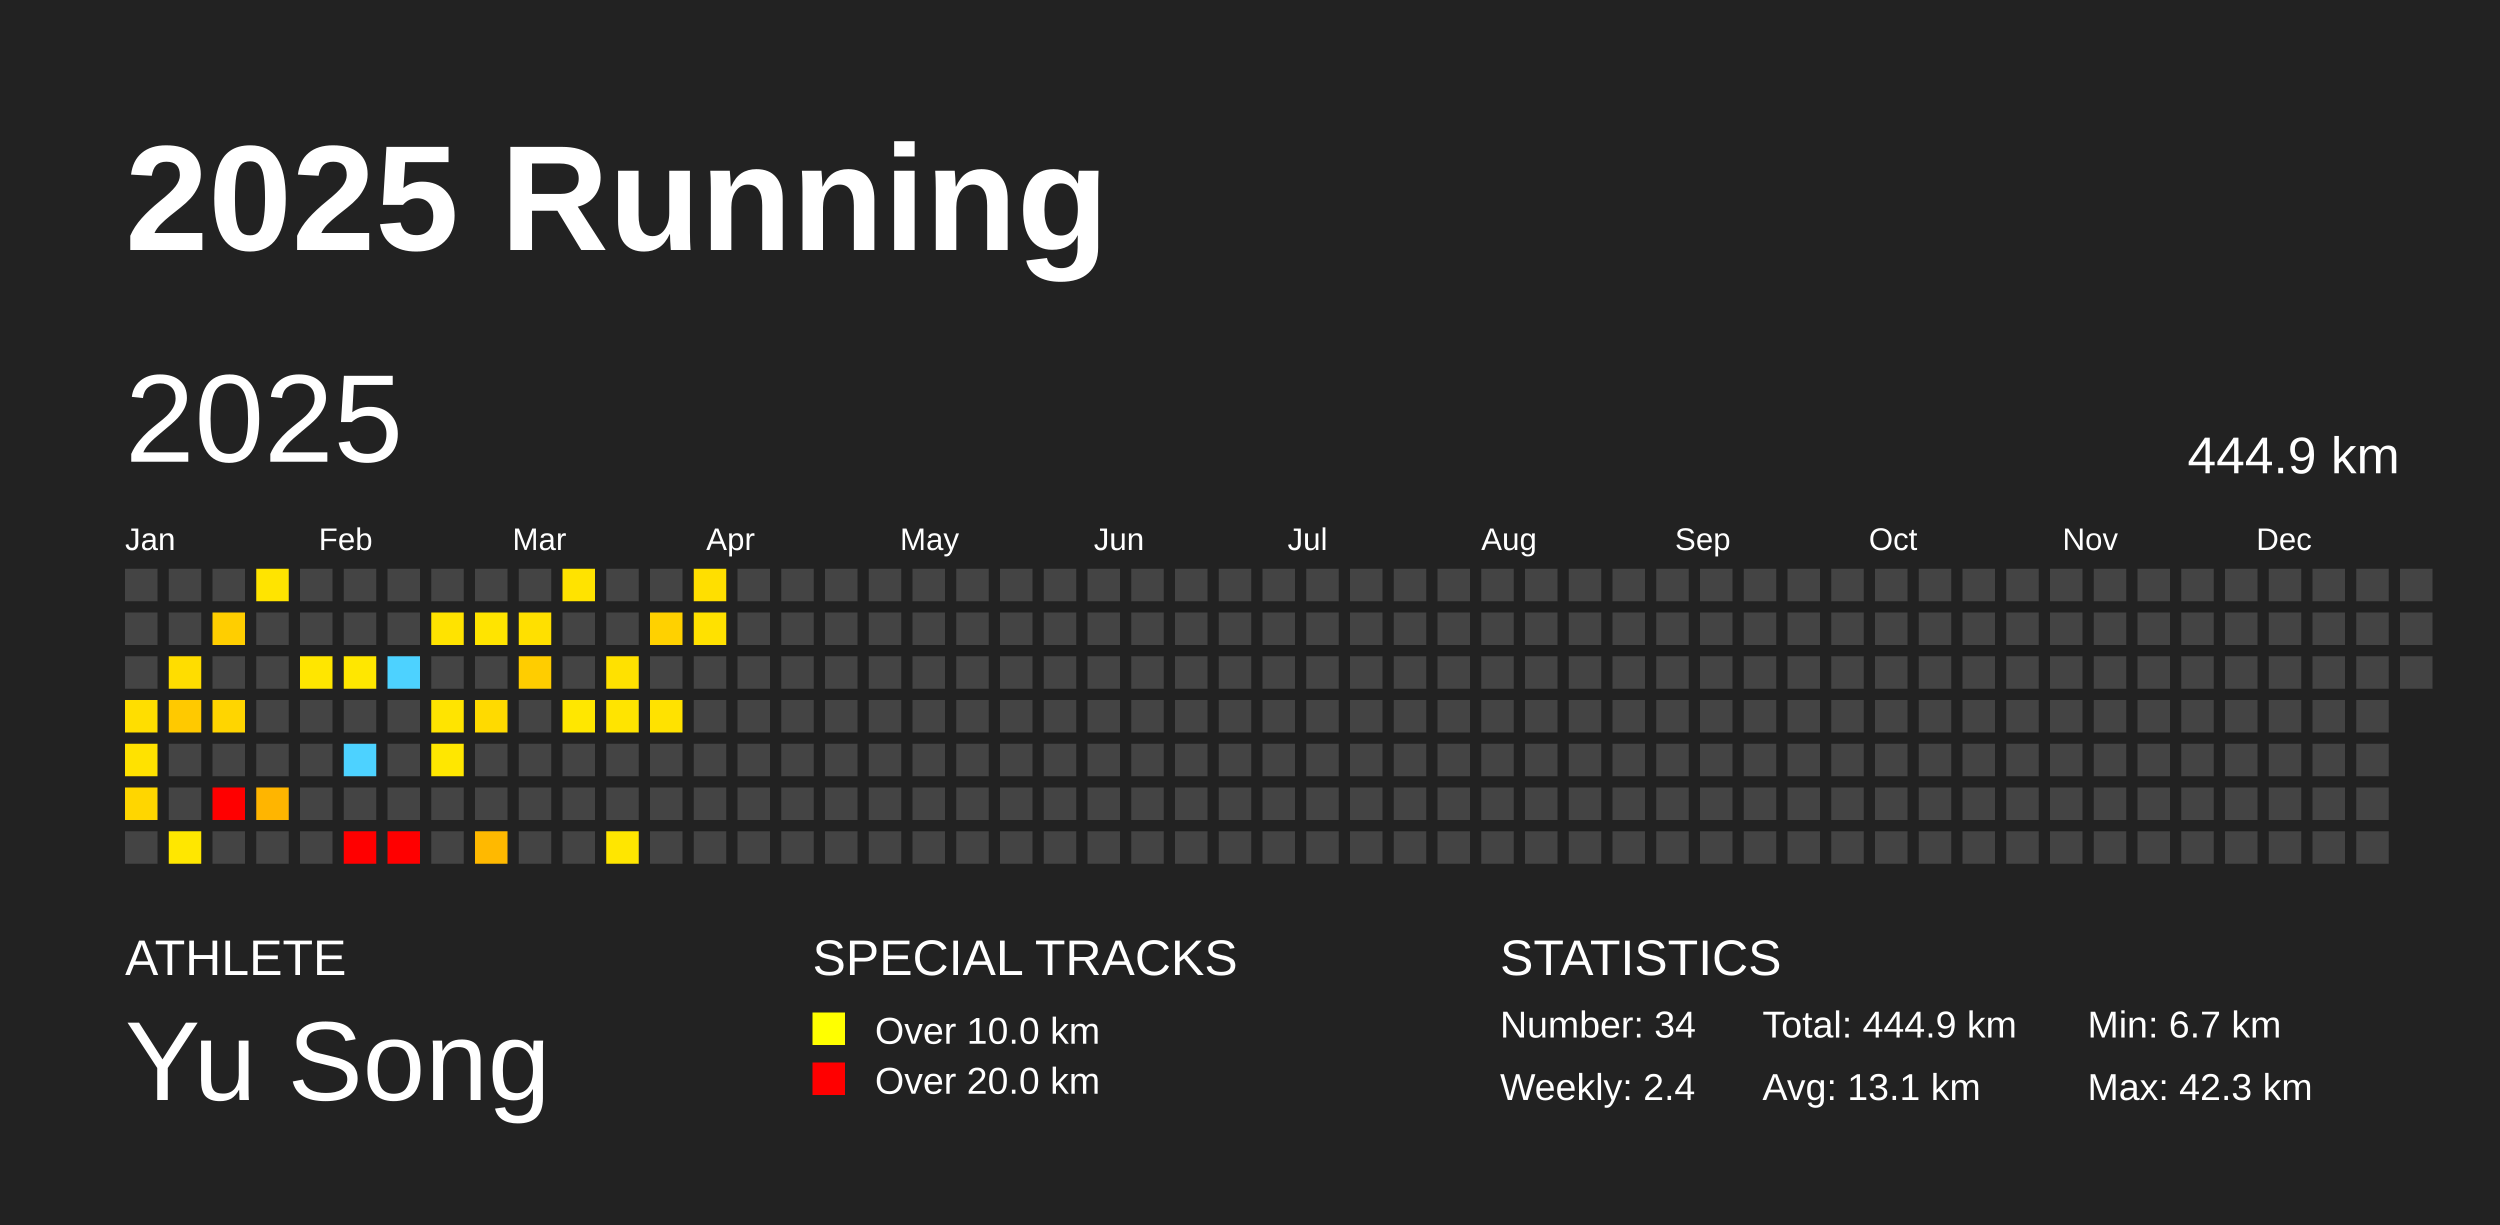
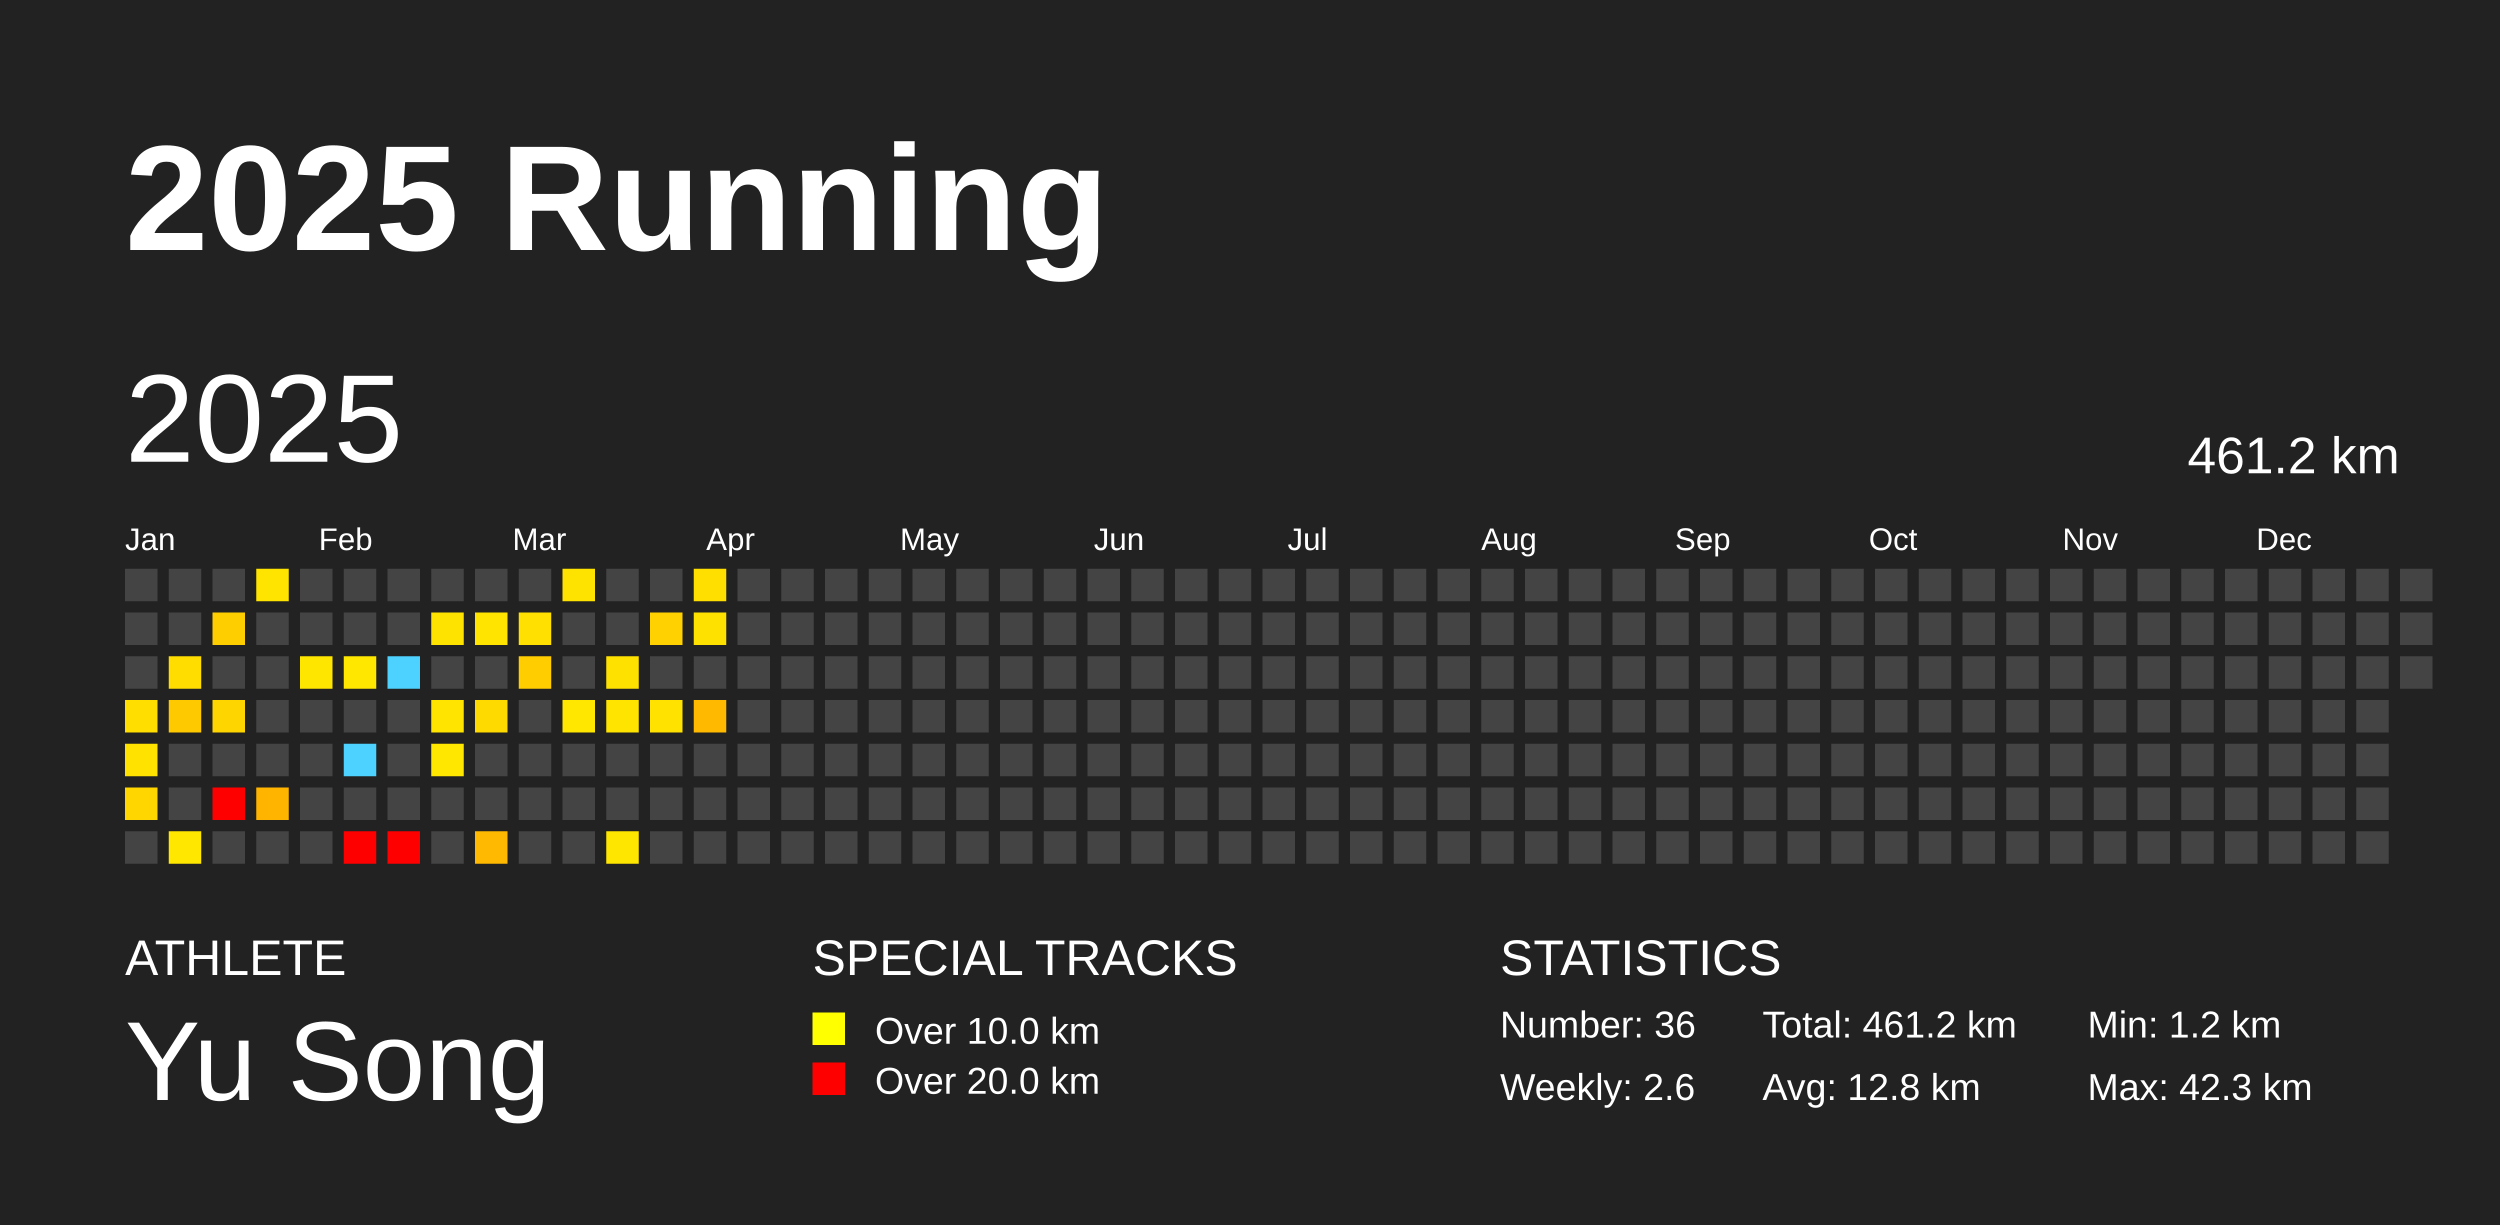
<svg xmlns="http://www.w3.org/2000/svg" baseProfile="full" height="98mm" version="1.1" viewBox="0,0,200,98" width="200mm">
  <defs />
  <rect fill="#222222" height="98" width="200" x="0" y="0" />
  <text fill="#FFFFFF" style="font-size:12px; font-family:Arial; font-weight:bold;" x="10" y="20">2025 Running</text>
  <text fill="#FFFFFF" style="font-size:4px; font-family:Arial" x="10" y="78">ATHLETE</text>
  <text fill="#FFFFFF" style="font-size:9px; font-family:Arial" x="10" y="88">Yu Song</text>
  <text fill="#FFFFFF" style="font-size:4px; font-family:Arial" x="65" y="78">SPECIAL TRACKS</text>
  <rect fill="yellow" height="2.6" width="2.6" x="65" y="81" />
  <text fill="#FFFFFF" style="font-size:3px; font-family:Arial" x="70" y="83.5">Over 10.0 km</text>
  <rect fill="red" height="2.6" width="2.6" x="65" y="85" />
  <text fill="#FFFFFF" style="font-size:3px; font-family:Arial" x="70" y="87.5">Over 20.0 km</text>
  <text fill="#FFFFFF" style="font-size:4px; font-family:Arial" x="120" y="78">STATISTICS</text>
-   <text fill="#FFFFFF" style="font-size:3px; font-family:Arial" x="120" y="83">Number: 34</text>
-   <text fill="#FFFFFF" style="font-size:3px; font-family:Arial" x="120" y="88">Weekly: 2.4</text>
-   <text fill="#FFFFFF" style="font-size:3px; font-family:Arial" x="141" y="83">Total: 444.9 km</text>
-   <text fill="#FFFFFF" style="font-size:3px; font-family:Arial" x="141" y="88">Avg: 13.1 km</text>
-   <text fill="#FFFFFF" style="font-size:3px; font-family:Arial" x="167" y="83">Min: 6.7 km</text>
+   <text fill="#FFFFFF" style="font-size:3px; font-family:Arial" x="120" y="83">Number: 36</text>
+   <text fill="#FFFFFF" style="font-size:3px; font-family:Arial" x="120" y="88">Weekly: 2.6</text>
+   <text fill="#FFFFFF" style="font-size:3px; font-family:Arial" x="141" y="83">Total: 461.2 km</text>
+   <text fill="#FFFFFF" style="font-size:3px; font-family:Arial" x="141" y="88">Avg: 12.8 km</text>
+   <text fill="#FFFFFF" style="font-size:3px; font-family:Arial" x="167" y="83">Min: 1.2 km</text>
  <text fill="#FFFFFF" style="font-size:3px; font-family:Arial" x="167" y="88">Max: 42.3 km</text>
  <text dominant-baseline="hanging" fill="#FFFFFF" style="font-size:10.0px; font-family:Arial;" x="10" y="30">2025</text>
-   <text dominant-baseline="hanging" fill="#FFFFFF" style="font-size:4.125px; font-family:Arial;" x="175" y="35">444.9 km</text>
+   <text dominant-baseline="hanging" fill="#FFFFFF" style="font-size:4.125px; font-family:Arial;" x="175" y="35">461.2 km</text>
  <text fill="#FFFFFF" style="font-size:2.5px; font-family:Arial" x="10.0" y="44">Jan</text>
  <text fill="#FFFFFF" style="font-size:2.5px; font-family:Arial" x="25.5" y="44">Feb</text>
  <text fill="#FFFFFF" style="font-size:2.5px; font-family:Arial" x="41.0" y="44">Mar</text>
  <text fill="#FFFFFF" style="font-size:2.5px; font-family:Arial" x="56.5" y="44">Apr</text>
  <text fill="#FFFFFF" style="font-size:2.5px; font-family:Arial" x="72.0" y="44">May</text>
  <text fill="#FFFFFF" style="font-size:2.5px; font-family:Arial" x="87.5" y="44">Jun</text>
  <text fill="#FFFFFF" style="font-size:2.5px; font-family:Arial" x="103.0" y="44">Jul</text>
  <text fill="#FFFFFF" style="font-size:2.5px; font-family:Arial" x="118.5" y="44">Aug</text>
  <text fill="#FFFFFF" style="font-size:2.5px; font-family:Arial" x="134.0" y="44">Sep</text>
  <text fill="#FFFFFF" style="font-size:2.5px; font-family:Arial" x="149.5" y="44">Oct</text>
  <text fill="#FFFFFF" style="font-size:2.5px; font-family:Arial" x="165.0" y="44">Nov</text>
  <text fill="#FFFFFF" style="font-size:2.5px; font-family:Arial" x="180.5" y="44">Dec</text>
  <rect fill="#444444" height="2.6" width="2.6" x="10.0" y="45.5" />
  <rect fill="#444444" height="2.6" width="2.6" x="10.0" y="49.0" />
  <rect fill="#444444" height="2.6" width="2.6" x="10.0" y="52.5" />
  <rect fill="#ffde00" height="2.6" width="2.6" x="10.0" y="56.0" />
  <rect fill="#ffe200" height="2.6" width="2.6" x="10.0" y="59.5" />
  <rect fill="#ffd600" height="2.6" width="2.6" x="10.0" y="63.0" />
  <rect fill="#444444" height="2.6" width="2.6" x="10.0" y="66.5" />
  <rect fill="#444444" height="2.6" width="2.6" x="13.5" y="45.5" />
  <rect fill="#444444" height="2.6" width="2.6" x="13.5" y="49.0" />
  <rect fill="#ffdd00" height="2.6" width="2.6" x="13.5" y="52.5" />
  <rect fill="#ffc900" height="2.6" width="2.6" x="13.5" y="56.0" />
  <rect fill="#444444" height="2.6" width="2.6" x="13.5" y="59.5" />
  <rect fill="#444444" height="2.6" width="2.6" x="13.5" y="63.0" />
  <rect fill="#ffe700" height="2.6" width="2.6" x="13.5" y="66.5" />
  <rect fill="#444444" height="2.6" width="2.6" x="17.0" y="45.5" />
  <rect fill="#ffce00" height="2.6" width="2.6" x="17.0" y="49.0" />
  <rect fill="#444444" height="2.6" width="2.6" x="17.0" y="52.5" />
  <rect fill="#ffd500" height="2.6" width="2.6" x="17.0" y="56.0" />
  <rect fill="#444444" height="2.6" width="2.6" x="17.0" y="59.5" />
  <rect fill="red" height="2.6" width="2.6" x="17.0" y="63.0" />
  <rect fill="#444444" height="2.6" width="2.6" x="17.0" y="66.5" />
  <rect fill="#ffe400" height="2.6" width="2.6" x="20.5" y="45.5" />
  <rect fill="#444444" height="2.6" width="2.6" x="20.5" y="49.0" />
  <rect fill="#444444" height="2.6" width="2.6" x="20.5" y="52.5" />
  <rect fill="#444444" height="2.6" width="2.6" x="20.5" y="56.0" />
  <rect fill="#444444" height="2.6" width="2.6" x="20.5" y="59.5" />
  <rect fill="#ffb500" height="2.6" width="2.6" x="20.5" y="63.0" />
  <rect fill="#444444" height="2.6" width="2.6" x="20.5" y="66.5" />
  <rect fill="#444444" height="2.6" width="2.6" x="24.0" y="45.5" />
  <rect fill="#444444" height="2.6" width="2.6" x="24.0" y="49.0" />
  <rect fill="#ffe600" height="2.6" width="2.6" x="24.0" y="52.5" />
  <rect fill="#444444" height="2.6" width="2.6" x="24.0" y="56.0" />
  <rect fill="#444444" height="2.6" width="2.6" x="24.0" y="59.5" />
  <rect fill="#444444" height="2.6" width="2.6" x="24.0" y="63.0" />
  <rect fill="#444444" height="2.6" width="2.6" x="24.0" y="66.5" />
  <rect fill="#444444" height="2.6" width="2.6" x="27.5" y="45.5" />
  <rect fill="#444444" height="2.6" width="2.6" x="27.5" y="49.0" />
  <rect fill="#ffe700" height="2.6" width="2.6" x="27.5" y="52.5" />
  <rect fill="#444444" height="2.6" width="2.6" x="27.5" y="56.0" />
  <rect fill="#4dd2ff" height="2.6" width="2.6" x="27.5" y="59.5" />
  <rect fill="#444444" height="2.6" width="2.6" x="27.5" y="63.0" />
  <rect fill="red" height="2.6" width="2.6" x="27.5" y="66.5" />
  <rect fill="#444444" height="2.6" width="2.6" x="31.0" y="45.5" />
  <rect fill="#444444" height="2.6" width="2.6" x="31.0" y="49.0" />
  <rect fill="#4dd2ff" height="2.6" width="2.6" x="31.0" y="52.5" />
  <rect fill="#444444" height="2.6" width="2.6" x="31.0" y="56.0" />
  <rect fill="#444444" height="2.6" width="2.6" x="31.0" y="59.5" />
  <rect fill="#444444" height="2.6" width="2.6" x="31.0" y="63.0" />
  <rect fill="red" height="2.6" width="2.6" x="31.0" y="66.5" />
  <rect fill="#444444" height="2.6" width="2.6" x="34.5" y="45.5" />
  <rect fill="#ffe300" height="2.6" width="2.6" x="34.5" y="49.0" />
  <rect fill="#444444" height="2.6" width="2.6" x="34.5" y="52.5" />
  <rect fill="#ffe400" height="2.6" width="2.6" x="34.5" y="56.0" />
  <rect fill="#ffe700" height="2.6" width="2.6" x="34.5" y="59.5" />
  <rect fill="#444444" height="2.6" width="2.6" x="34.5" y="63.0" />
  <rect fill="#444444" height="2.6" width="2.6" x="34.5" y="66.5" />
  <rect fill="#444444" height="2.6" width="2.6" x="38.0" y="45.5" />
  <rect fill="#ffe400" height="2.6" width="2.6" x="38.0" y="49.0" />
  <rect fill="#444444" height="2.6" width="2.6" x="38.0" y="52.5" />
  <rect fill="#ffda00" height="2.6" width="2.6" x="38.0" y="56.0" />
  <rect fill="#444444" height="2.6" width="2.6" x="38.0" y="59.5" />
  <rect fill="#444444" height="2.6" width="2.6" x="38.0" y="63.0" />
  <rect fill="#ffb900" height="2.6" width="2.6" x="38.0" y="66.5" />
  <rect fill="#444444" height="2.6" width="2.6" x="41.5" y="45.5" />
  <rect fill="#ffe000" height="2.6" width="2.6" x="41.5" y="49.0" />
  <rect fill="#ffcd00" height="2.6" width="2.6" x="41.5" y="52.5" />
  <rect fill="#444444" height="2.6" width="2.6" x="41.5" y="56.0" />
  <rect fill="#444444" height="2.6" width="2.6" x="41.5" y="59.5" />
  <rect fill="#444444" height="2.6" width="2.6" x="41.5" y="63.0" />
  <rect fill="#444444" height="2.6" width="2.6" x="41.5" y="66.5" />
  <rect fill="#ffe300" height="2.6" width="2.6" x="45.0" y="45.5" />
  <rect fill="#444444" height="2.6" width="2.6" x="45.0" y="49.0" />
  <rect fill="#444444" height="2.6" width="2.6" x="45.0" y="52.5" />
  <rect fill="#ffe700" height="2.6" width="2.6" x="45.0" y="56.0" />
  <rect fill="#444444" height="2.6" width="2.6" x="45.0" y="59.5" />
  <rect fill="#444444" height="2.6" width="2.6" x="45.0" y="63.0" />
  <rect fill="#444444" height="2.6" width="2.6" x="45.0" y="66.5" />
  <rect fill="#444444" height="2.6" width="2.6" x="48.5" y="45.5" />
  <rect fill="#444444" height="2.6" width="2.6" x="48.5" y="49.0" />
  <rect fill="#ffe100" height="2.6" width="2.6" x="48.5" y="52.5" />
  <rect fill="#ffe400" height="2.6" width="2.6" x="48.5" y="56.0" />
  <rect fill="#444444" height="2.6" width="2.6" x="48.5" y="59.5" />
  <rect fill="#444444" height="2.6" width="2.6" x="48.5" y="63.0" />
  <rect fill="#ffe600" height="2.6" width="2.6" x="48.5" y="66.5" />
  <rect fill="#444444" height="2.6" width="2.6" x="52.0" y="45.5" />
  <rect fill="#ffd100" height="2.6" width="2.6" x="52.0" y="49.0" />
  <rect fill="#444444" height="2.6" width="2.6" x="52.0" y="52.5" />
  <rect fill="#ffe200" height="2.6" width="2.6" x="52.0" y="56.0" />
  <rect fill="#444444" height="2.6" width="2.6" x="52.0" y="59.5" />
  <rect fill="#444444" height="2.6" width="2.6" x="52.0" y="63.0" />
  <rect fill="#444444" height="2.6" width="2.6" x="52.0" y="66.5" />
  <rect fill="#ffdf00" height="2.6" width="2.6" x="55.5" y="45.5" />
  <rect fill="#ffe100" height="2.6" width="2.6" x="55.5" y="49.0" />
  <rect fill="#444444" height="2.6" width="2.6" x="55.5" y="52.5" />
-   <rect fill="#444444" height="2.6" width="2.6" x="55.5" y="56.0" />
+   <rect fill="#ffba00" height="2.6" width="2.6" x="55.5" y="56.0" />
  <rect fill="#444444" height="2.6" width="2.6" x="55.5" y="59.5" />
  <rect fill="#444444" height="2.6" width="2.6" x="55.5" y="63.0" />
  <rect fill="#444444" height="2.6" width="2.6" x="55.5" y="66.5" />
  <rect fill="#444444" height="2.6" width="2.6" x="59.0" y="45.5" />
  <rect fill="#444444" height="2.6" width="2.6" x="59.0" y="49.0" />
  <rect fill="#444444" height="2.6" width="2.6" x="59.0" y="52.5" />
  <rect fill="#444444" height="2.6" width="2.6" x="59.0" y="56.0" />
  <rect fill="#444444" height="2.6" width="2.6" x="59.0" y="59.5" />
  <rect fill="#444444" height="2.6" width="2.6" x="59.0" y="63.0" />
  <rect fill="#444444" height="2.6" width="2.6" x="59.0" y="66.5" />
  <rect fill="#444444" height="2.6" width="2.6" x="62.5" y="45.5" />
  <rect fill="#444444" height="2.6" width="2.6" x="62.5" y="49.0" />
  <rect fill="#444444" height="2.6" width="2.6" x="62.5" y="52.5" />
  <rect fill="#444444" height="2.6" width="2.6" x="62.5" y="56.0" />
  <rect fill="#444444" height="2.6" width="2.6" x="62.5" y="59.5" />
  <rect fill="#444444" height="2.6" width="2.6" x="62.5" y="63.0" />
  <rect fill="#444444" height="2.6" width="2.6" x="62.5" y="66.5" />
  <rect fill="#444444" height="2.6" width="2.6" x="66.0" y="45.5" />
  <rect fill="#444444" height="2.6" width="2.6" x="66.0" y="49.0" />
  <rect fill="#444444" height="2.6" width="2.6" x="66.0" y="52.5" />
  <rect fill="#444444" height="2.6" width="2.6" x="66.0" y="56.0" />
  <rect fill="#444444" height="2.6" width="2.6" x="66.0" y="59.5" />
  <rect fill="#444444" height="2.6" width="2.6" x="66.0" y="63.0" />
  <rect fill="#444444" height="2.6" width="2.6" x="66.0" y="66.5" />
  <rect fill="#444444" height="2.6" width="2.6" x="69.5" y="45.5" />
  <rect fill="#444444" height="2.6" width="2.6" x="69.5" y="49.0" />
  <rect fill="#444444" height="2.6" width="2.6" x="69.5" y="52.5" />
  <rect fill="#444444" height="2.6" width="2.6" x="69.5" y="56.0" />
  <rect fill="#444444" height="2.6" width="2.6" x="69.5" y="59.5" />
  <rect fill="#444444" height="2.6" width="2.6" x="69.5" y="63.0" />
  <rect fill="#444444" height="2.6" width="2.6" x="69.5" y="66.5" />
  <rect fill="#444444" height="2.6" width="2.6" x="73.0" y="45.5" />
  <rect fill="#444444" height="2.6" width="2.6" x="73.0" y="49.0" />
  <rect fill="#444444" height="2.6" width="2.6" x="73.0" y="52.5" />
  <rect fill="#444444" height="2.6" width="2.6" x="73.0" y="56.0" />
  <rect fill="#444444" height="2.6" width="2.6" x="73.0" y="59.5" />
  <rect fill="#444444" height="2.6" width="2.6" x="73.0" y="63.0" />
  <rect fill="#444444" height="2.6" width="2.6" x="73.0" y="66.5" />
  <rect fill="#444444" height="2.6" width="2.6" x="76.5" y="45.5" />
  <rect fill="#444444" height="2.6" width="2.6" x="76.5" y="49.0" />
  <rect fill="#444444" height="2.6" width="2.6" x="76.5" y="52.5" />
  <rect fill="#444444" height="2.6" width="2.6" x="76.5" y="56.0" />
  <rect fill="#444444" height="2.6" width="2.6" x="76.5" y="59.5" />
  <rect fill="#444444" height="2.6" width="2.6" x="76.5" y="63.0" />
  <rect fill="#444444" height="2.6" width="2.6" x="76.5" y="66.5" />
  <rect fill="#444444" height="2.6" width="2.6" x="80.0" y="45.5" />
  <rect fill="#444444" height="2.6" width="2.6" x="80.0" y="49.0" />
  <rect fill="#444444" height="2.6" width="2.6" x="80.0" y="52.5" />
  <rect fill="#444444" height="2.6" width="2.6" x="80.0" y="56.0" />
  <rect fill="#444444" height="2.6" width="2.6" x="80.0" y="59.5" />
  <rect fill="#444444" height="2.6" width="2.6" x="80.0" y="63.0" />
  <rect fill="#444444" height="2.6" width="2.6" x="80.0" y="66.5" />
  <rect fill="#444444" height="2.6" width="2.6" x="83.5" y="45.5" />
  <rect fill="#444444" height="2.6" width="2.6" x="83.5" y="49.0" />
  <rect fill="#444444" height="2.6" width="2.6" x="83.5" y="52.5" />
  <rect fill="#444444" height="2.6" width="2.6" x="83.5" y="56.0" />
  <rect fill="#444444" height="2.6" width="2.6" x="83.5" y="59.5" />
  <rect fill="#444444" height="2.6" width="2.6" x="83.5" y="63.0" />
  <rect fill="#444444" height="2.6" width="2.6" x="83.5" y="66.5" />
  <rect fill="#444444" height="2.6" width="2.6" x="87.0" y="45.5" />
  <rect fill="#444444" height="2.6" width="2.6" x="87.0" y="49.0" />
  <rect fill="#444444" height="2.6" width="2.6" x="87.0" y="52.5" />
  <rect fill="#444444" height="2.6" width="2.6" x="87.0" y="56.0" />
  <rect fill="#444444" height="2.6" width="2.6" x="87.0" y="59.5" />
  <rect fill="#444444" height="2.6" width="2.6" x="87.0" y="63.0" />
  <rect fill="#444444" height="2.6" width="2.6" x="87.0" y="66.5" />
  <rect fill="#444444" height="2.6" width="2.6" x="90.5" y="45.5" />
  <rect fill="#444444" height="2.6" width="2.6" x="90.5" y="49.0" />
  <rect fill="#444444" height="2.6" width="2.6" x="90.5" y="52.5" />
  <rect fill="#444444" height="2.6" width="2.6" x="90.5" y="56.0" />
  <rect fill="#444444" height="2.6" width="2.6" x="90.5" y="59.5" />
  <rect fill="#444444" height="2.6" width="2.6" x="90.5" y="63.0" />
  <rect fill="#444444" height="2.6" width="2.6" x="90.5" y="66.5" />
  <rect fill="#444444" height="2.6" width="2.6" x="94.0" y="45.5" />
  <rect fill="#444444" height="2.6" width="2.6" x="94.0" y="49.0" />
  <rect fill="#444444" height="2.6" width="2.6" x="94.0" y="52.5" />
  <rect fill="#444444" height="2.6" width="2.6" x="94.0" y="56.0" />
  <rect fill="#444444" height="2.6" width="2.6" x="94.0" y="59.5" />
  <rect fill="#444444" height="2.6" width="2.6" x="94.0" y="63.0" />
  <rect fill="#444444" height="2.6" width="2.6" x="94.0" y="66.5" />
  <rect fill="#444444" height="2.6" width="2.6" x="97.5" y="45.5" />
  <rect fill="#444444" height="2.6" width="2.6" x="97.5" y="49.0" />
  <rect fill="#444444" height="2.6" width="2.6" x="97.5" y="52.5" />
  <rect fill="#444444" height="2.6" width="2.6" x="97.5" y="56.0" />
  <rect fill="#444444" height="2.6" width="2.6" x="97.5" y="59.5" />
  <rect fill="#444444" height="2.6" width="2.6" x="97.5" y="63.0" />
  <rect fill="#444444" height="2.6" width="2.6" x="97.5" y="66.5" />
  <rect fill="#444444" height="2.6" width="2.6" x="101.0" y="45.5" />
  <rect fill="#444444" height="2.6" width="2.6" x="101.0" y="49.0" />
  <rect fill="#444444" height="2.6" width="2.6" x="101.0" y="52.5" />
  <rect fill="#444444" height="2.6" width="2.6" x="101.0" y="56.0" />
  <rect fill="#444444" height="2.6" width="2.6" x="101.0" y="59.5" />
  <rect fill="#444444" height="2.6" width="2.6" x="101.0" y="63.0" />
  <rect fill="#444444" height="2.6" width="2.6" x="101.0" y="66.5" />
  <rect fill="#444444" height="2.6" width="2.6" x="104.5" y="45.5" />
  <rect fill="#444444" height="2.6" width="2.6" x="104.5" y="49.0" />
  <rect fill="#444444" height="2.6" width="2.6" x="104.5" y="52.5" />
  <rect fill="#444444" height="2.6" width="2.6" x="104.5" y="56.0" />
  <rect fill="#444444" height="2.6" width="2.6" x="104.5" y="59.5" />
  <rect fill="#444444" height="2.6" width="2.6" x="104.5" y="63.0" />
  <rect fill="#444444" height="2.6" width="2.6" x="104.5" y="66.5" />
  <rect fill="#444444" height="2.6" width="2.6" x="108.0" y="45.5" />
  <rect fill="#444444" height="2.6" width="2.6" x="108.0" y="49.0" />
  <rect fill="#444444" height="2.6" width="2.6" x="108.0" y="52.5" />
  <rect fill="#444444" height="2.6" width="2.6" x="108.0" y="56.0" />
  <rect fill="#444444" height="2.6" width="2.6" x="108.0" y="59.5" />
  <rect fill="#444444" height="2.6" width="2.6" x="108.0" y="63.0" />
  <rect fill="#444444" height="2.6" width="2.6" x="108.0" y="66.5" />
  <rect fill="#444444" height="2.6" width="2.6" x="111.5" y="45.5" />
  <rect fill="#444444" height="2.6" width="2.6" x="111.5" y="49.0" />
  <rect fill="#444444" height="2.6" width="2.6" x="111.5" y="52.5" />
  <rect fill="#444444" height="2.6" width="2.6" x="111.5" y="56.0" />
  <rect fill="#444444" height="2.6" width="2.6" x="111.5" y="59.5" />
  <rect fill="#444444" height="2.6" width="2.6" x="111.5" y="63.0" />
  <rect fill="#444444" height="2.6" width="2.6" x="111.5" y="66.5" />
  <rect fill="#444444" height="2.6" width="2.6" x="115.0" y="45.5" />
  <rect fill="#444444" height="2.6" width="2.6" x="115.0" y="49.0" />
  <rect fill="#444444" height="2.6" width="2.6" x="115.0" y="52.5" />
  <rect fill="#444444" height="2.6" width="2.6" x="115.0" y="56.0" />
  <rect fill="#444444" height="2.6" width="2.6" x="115.0" y="59.5" />
  <rect fill="#444444" height="2.6" width="2.6" x="115.0" y="63.0" />
  <rect fill="#444444" height="2.6" width="2.6" x="115.0" y="66.5" />
  <rect fill="#444444" height="2.6" width="2.6" x="118.5" y="45.5" />
  <rect fill="#444444" height="2.6" width="2.6" x="118.5" y="49.0" />
  <rect fill="#444444" height="2.6" width="2.6" x="118.5" y="52.5" />
  <rect fill="#444444" height="2.6" width="2.6" x="118.5" y="56.0" />
  <rect fill="#444444" height="2.6" width="2.6" x="118.5" y="59.5" />
  <rect fill="#444444" height="2.6" width="2.6" x="118.5" y="63.0" />
  <rect fill="#444444" height="2.6" width="2.6" x="118.5" y="66.5" />
  <rect fill="#444444" height="2.6" width="2.6" x="122.0" y="45.5" />
  <rect fill="#444444" height="2.6" width="2.6" x="122.0" y="49.0" />
  <rect fill="#444444" height="2.6" width="2.6" x="122.0" y="52.5" />
  <rect fill="#444444" height="2.6" width="2.6" x="122.0" y="56.0" />
  <rect fill="#444444" height="2.6" width="2.6" x="122.0" y="59.5" />
  <rect fill="#444444" height="2.6" width="2.6" x="122.0" y="63.0" />
  <rect fill="#444444" height="2.6" width="2.6" x="122.0" y="66.5" />
  <rect fill="#444444" height="2.6" width="2.6" x="125.5" y="45.5" />
  <rect fill="#444444" height="2.6" width="2.6" x="125.5" y="49.0" />
  <rect fill="#444444" height="2.6" width="2.6" x="125.5" y="52.5" />
  <rect fill="#444444" height="2.6" width="2.6" x="125.5" y="56.0" />
  <rect fill="#444444" height="2.6" width="2.6" x="125.5" y="59.5" />
  <rect fill="#444444" height="2.6" width="2.6" x="125.5" y="63.0" />
  <rect fill="#444444" height="2.6" width="2.6" x="125.5" y="66.5" />
  <rect fill="#444444" height="2.6" width="2.6" x="129.0" y="45.5" />
  <rect fill="#444444" height="2.6" width="2.6" x="129.0" y="49.0" />
  <rect fill="#444444" height="2.6" width="2.6" x="129.0" y="52.5" />
  <rect fill="#444444" height="2.6" width="2.6" x="129.0" y="56.0" />
  <rect fill="#444444" height="2.6" width="2.6" x="129.0" y="59.5" />
  <rect fill="#444444" height="2.6" width="2.6" x="129.0" y="63.0" />
  <rect fill="#444444" height="2.6" width="2.6" x="129.0" y="66.5" />
  <rect fill="#444444" height="2.6" width="2.6" x="132.5" y="45.5" />
  <rect fill="#444444" height="2.6" width="2.6" x="132.5" y="49.0" />
  <rect fill="#444444" height="2.6" width="2.6" x="132.5" y="52.5" />
  <rect fill="#444444" height="2.6" width="2.6" x="132.5" y="56.0" />
  <rect fill="#444444" height="2.6" width="2.6" x="132.5" y="59.5" />
  <rect fill="#444444" height="2.6" width="2.6" x="132.5" y="63.0" />
  <rect fill="#444444" height="2.6" width="2.6" x="132.5" y="66.5" />
  <rect fill="#444444" height="2.6" width="2.6" x="136.0" y="45.5" />
  <rect fill="#444444" height="2.6" width="2.6" x="136.0" y="49.0" />
  <rect fill="#444444" height="2.6" width="2.6" x="136.0" y="52.5" />
  <rect fill="#444444" height="2.6" width="2.6" x="136.0" y="56.0" />
  <rect fill="#444444" height="2.6" width="2.6" x="136.0" y="59.5" />
  <rect fill="#444444" height="2.6" width="2.6" x="136.0" y="63.0" />
  <rect fill="#444444" height="2.6" width="2.6" x="136.0" y="66.5" />
  <rect fill="#444444" height="2.6" width="2.6" x="139.5" y="45.5" />
  <rect fill="#444444" height="2.6" width="2.6" x="139.5" y="49.0" />
  <rect fill="#444444" height="2.6" width="2.6" x="139.5" y="52.5" />
  <rect fill="#444444" height="2.6" width="2.6" x="139.5" y="56.0" />
  <rect fill="#444444" height="2.6" width="2.6" x="139.5" y="59.5" />
  <rect fill="#444444" height="2.6" width="2.6" x="139.5" y="63.0" />
  <rect fill="#444444" height="2.6" width="2.6" x="139.5" y="66.5" />
  <rect fill="#444444" height="2.6" width="2.6" x="143.0" y="45.5" />
  <rect fill="#444444" height="2.6" width="2.6" x="143.0" y="49.0" />
  <rect fill="#444444" height="2.6" width="2.6" x="143.0" y="52.5" />
  <rect fill="#444444" height="2.6" width="2.6" x="143.0" y="56.0" />
  <rect fill="#444444" height="2.6" width="2.6" x="143.0" y="59.5" />
  <rect fill="#444444" height="2.6" width="2.6" x="143.0" y="63.0" />
  <rect fill="#444444" height="2.6" width="2.6" x="143.0" y="66.5" />
  <rect fill="#444444" height="2.6" width="2.6" x="146.5" y="45.5" />
  <rect fill="#444444" height="2.6" width="2.6" x="146.5" y="49.0" />
  <rect fill="#444444" height="2.6" width="2.6" x="146.5" y="52.5" />
  <rect fill="#444444" height="2.6" width="2.6" x="146.5" y="56.0" />
  <rect fill="#444444" height="2.6" width="2.6" x="146.5" y="59.5" />
  <rect fill="#444444" height="2.6" width="2.6" x="146.5" y="63.0" />
  <rect fill="#444444" height="2.6" width="2.6" x="146.5" y="66.5" />
  <rect fill="#444444" height="2.6" width="2.6" x="150.0" y="45.5" />
  <rect fill="#444444" height="2.6" width="2.6" x="150.0" y="49.0" />
  <rect fill="#444444" height="2.6" width="2.6" x="150.0" y="52.5" />
  <rect fill="#444444" height="2.6" width="2.6" x="150.0" y="56.0" />
  <rect fill="#444444" height="2.6" width="2.6" x="150.0" y="59.5" />
  <rect fill="#444444" height="2.6" width="2.6" x="150.0" y="63.0" />
  <rect fill="#444444" height="2.6" width="2.6" x="150.0" y="66.5" />
  <rect fill="#444444" height="2.6" width="2.6" x="153.5" y="45.5" />
  <rect fill="#444444" height="2.6" width="2.6" x="153.5" y="49.0" />
  <rect fill="#444444" height="2.6" width="2.6" x="153.5" y="52.5" />
  <rect fill="#444444" height="2.6" width="2.6" x="153.5" y="56.0" />
  <rect fill="#444444" height="2.6" width="2.6" x="153.5" y="59.5" />
  <rect fill="#444444" height="2.6" width="2.6" x="153.5" y="63.0" />
  <rect fill="#444444" height="2.6" width="2.6" x="153.5" y="66.5" />
  <rect fill="#444444" height="2.6" width="2.6" x="157.0" y="45.5" />
  <rect fill="#444444" height="2.6" width="2.6" x="157.0" y="49.0" />
  <rect fill="#444444" height="2.6" width="2.6" x="157.0" y="52.5" />
  <rect fill="#444444" height="2.6" width="2.6" x="157.0" y="56.0" />
  <rect fill="#444444" height="2.6" width="2.6" x="157.0" y="59.5" />
  <rect fill="#444444" height="2.6" width="2.6" x="157.0" y="63.0" />
  <rect fill="#444444" height="2.6" width="2.6" x="157.0" y="66.5" />
  <rect fill="#444444" height="2.6" width="2.6" x="160.5" y="45.5" />
  <rect fill="#444444" height="2.6" width="2.6" x="160.5" y="49.0" />
  <rect fill="#444444" height="2.6" width="2.6" x="160.5" y="52.5" />
  <rect fill="#444444" height="2.6" width="2.6" x="160.5" y="56.0" />
  <rect fill="#444444" height="2.6" width="2.6" x="160.5" y="59.5" />
  <rect fill="#444444" height="2.6" width="2.6" x="160.5" y="63.0" />
  <rect fill="#444444" height="2.6" width="2.6" x="160.5" y="66.5" />
  <rect fill="#444444" height="2.6" width="2.6" x="164.0" y="45.5" />
  <rect fill="#444444" height="2.6" width="2.6" x="164.0" y="49.0" />
  <rect fill="#444444" height="2.6" width="2.6" x="164.0" y="52.5" />
  <rect fill="#444444" height="2.6" width="2.6" x="164.0" y="56.0" />
  <rect fill="#444444" height="2.6" width="2.6" x="164.0" y="59.5" />
  <rect fill="#444444" height="2.6" width="2.6" x="164.0" y="63.0" />
  <rect fill="#444444" height="2.6" width="2.6" x="164.0" y="66.5" />
  <rect fill="#444444" height="2.6" width="2.6" x="167.5" y="45.5" />
  <rect fill="#444444" height="2.6" width="2.6" x="167.5" y="49.0" />
  <rect fill="#444444" height="2.6" width="2.6" x="167.5" y="52.5" />
  <rect fill="#444444" height="2.6" width="2.6" x="167.5" y="56.0" />
  <rect fill="#444444" height="2.6" width="2.6" x="167.5" y="59.5" />
  <rect fill="#444444" height="2.6" width="2.6" x="167.5" y="63.0" />
  <rect fill="#444444" height="2.6" width="2.6" x="167.5" y="66.5" />
  <rect fill="#444444" height="2.6" width="2.6" x="171.0" y="45.5" />
  <rect fill="#444444" height="2.6" width="2.6" x="171.0" y="49.0" />
  <rect fill="#444444" height="2.6" width="2.6" x="171.0" y="52.5" />
  <rect fill="#444444" height="2.6" width="2.6" x="171.0" y="56.0" />
  <rect fill="#444444" height="2.6" width="2.6" x="171.0" y="59.5" />
  <rect fill="#444444" height="2.6" width="2.6" x="171.0" y="63.0" />
  <rect fill="#444444" height="2.6" width="2.6" x="171.0" y="66.5" />
  <rect fill="#444444" height="2.6" width="2.6" x="174.5" y="45.5" />
  <rect fill="#444444" height="2.6" width="2.6" x="174.5" y="49.0" />
  <rect fill="#444444" height="2.6" width="2.6" x="174.5" y="52.5" />
  <rect fill="#444444" height="2.6" width="2.6" x="174.5" y="56.0" />
  <rect fill="#444444" height="2.6" width="2.6" x="174.5" y="59.5" />
  <rect fill="#444444" height="2.6" width="2.6" x="174.5" y="63.0" />
  <rect fill="#444444" height="2.6" width="2.6" x="174.5" y="66.5" />
  <rect fill="#444444" height="2.6" width="2.6" x="178.0" y="45.5" />
  <rect fill="#444444" height="2.6" width="2.6" x="178.0" y="49.0" />
  <rect fill="#444444" height="2.6" width="2.6" x="178.0" y="52.5" />
  <rect fill="#444444" height="2.6" width="2.6" x="178.0" y="56.0" />
  <rect fill="#444444" height="2.6" width="2.6" x="178.0" y="59.5" />
  <rect fill="#444444" height="2.6" width="2.6" x="178.0" y="63.0" />
  <rect fill="#444444" height="2.6" width="2.6" x="178.0" y="66.5" />
  <rect fill="#444444" height="2.6" width="2.6" x="181.5" y="45.5" />
  <rect fill="#444444" height="2.6" width="2.6" x="181.5" y="49.0" />
  <rect fill="#444444" height="2.6" width="2.6" x="181.5" y="52.5" />
  <rect fill="#444444" height="2.6" width="2.6" x="181.5" y="56.0" />
  <rect fill="#444444" height="2.6" width="2.6" x="181.5" y="59.5" />
  <rect fill="#444444" height="2.6" width="2.6" x="181.5" y="63.0" />
  <rect fill="#444444" height="2.6" width="2.6" x="181.5" y="66.5" />
  <rect fill="#444444" height="2.6" width="2.6" x="185.0" y="45.5" />
  <rect fill="#444444" height="2.6" width="2.6" x="185.0" y="49.0" />
  <rect fill="#444444" height="2.6" width="2.6" x="185.0" y="52.5" />
  <rect fill="#444444" height="2.6" width="2.6" x="185.0" y="56.0" />
  <rect fill="#444444" height="2.6" width="2.6" x="185.0" y="59.5" />
  <rect fill="#444444" height="2.6" width="2.6" x="185.0" y="63.0" />
  <rect fill="#444444" height="2.6" width="2.6" x="185.0" y="66.5" />
  <rect fill="#444444" height="2.6" width="2.6" x="188.5" y="45.5" />
  <rect fill="#444444" height="2.6" width="2.6" x="188.5" y="49.0" />
  <rect fill="#444444" height="2.6" width="2.6" x="188.5" y="52.5" />
  <rect fill="#444444" height="2.6" width="2.6" x="188.5" y="56.0" />
  <rect fill="#444444" height="2.6" width="2.6" x="188.5" y="59.5" />
  <rect fill="#444444" height="2.6" width="2.6" x="188.5" y="63.0" />
  <rect fill="#444444" height="2.6" width="2.6" x="188.5" y="66.5" />
  <rect fill="#444444" height="2.6" width="2.6" x="192.0" y="45.5" />
  <rect fill="#444444" height="2.6" width="2.6" x="192.0" y="49.0" />
  <rect fill="#444444" height="2.6" width="2.6" x="192.0" y="52.5" />
</svg>
